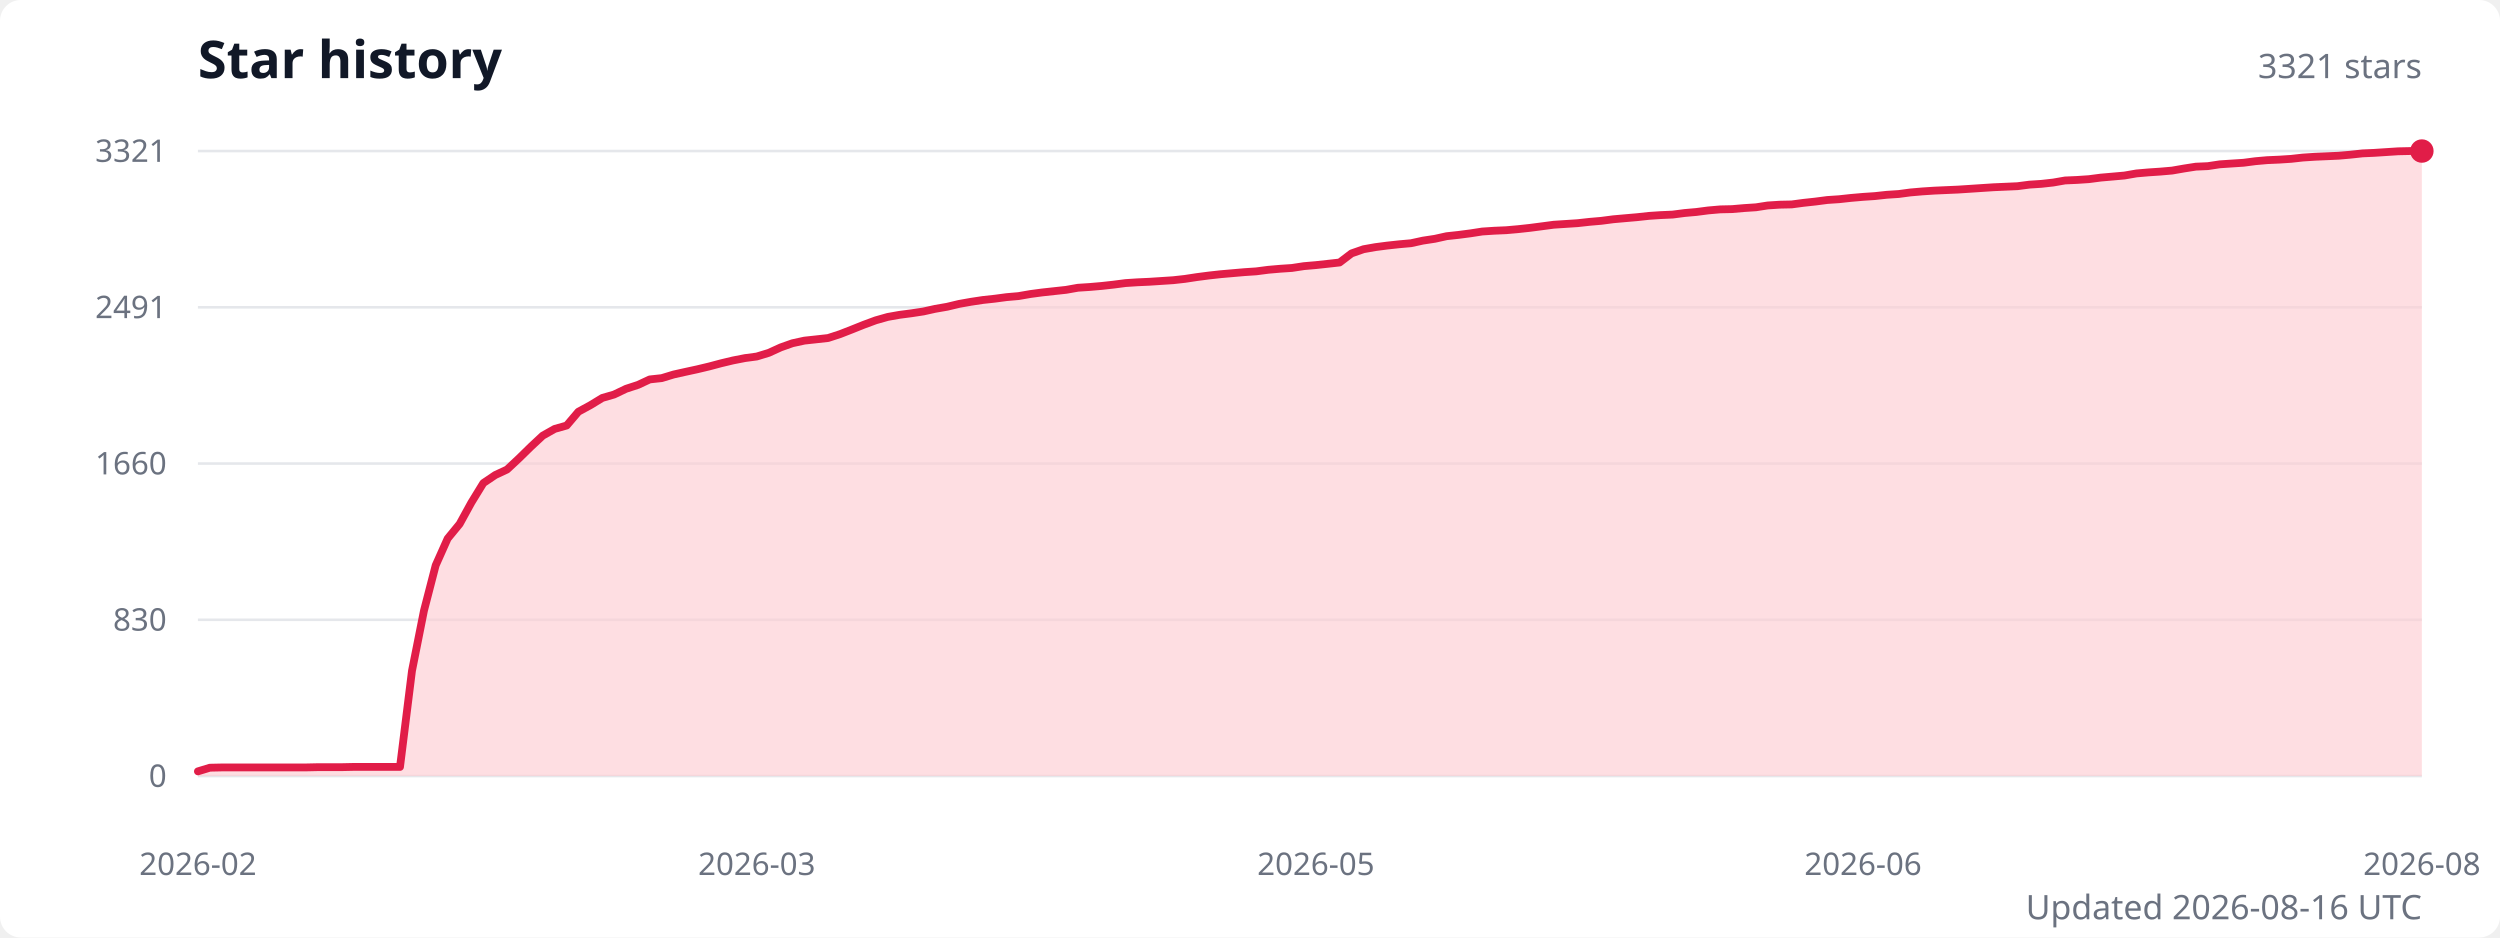
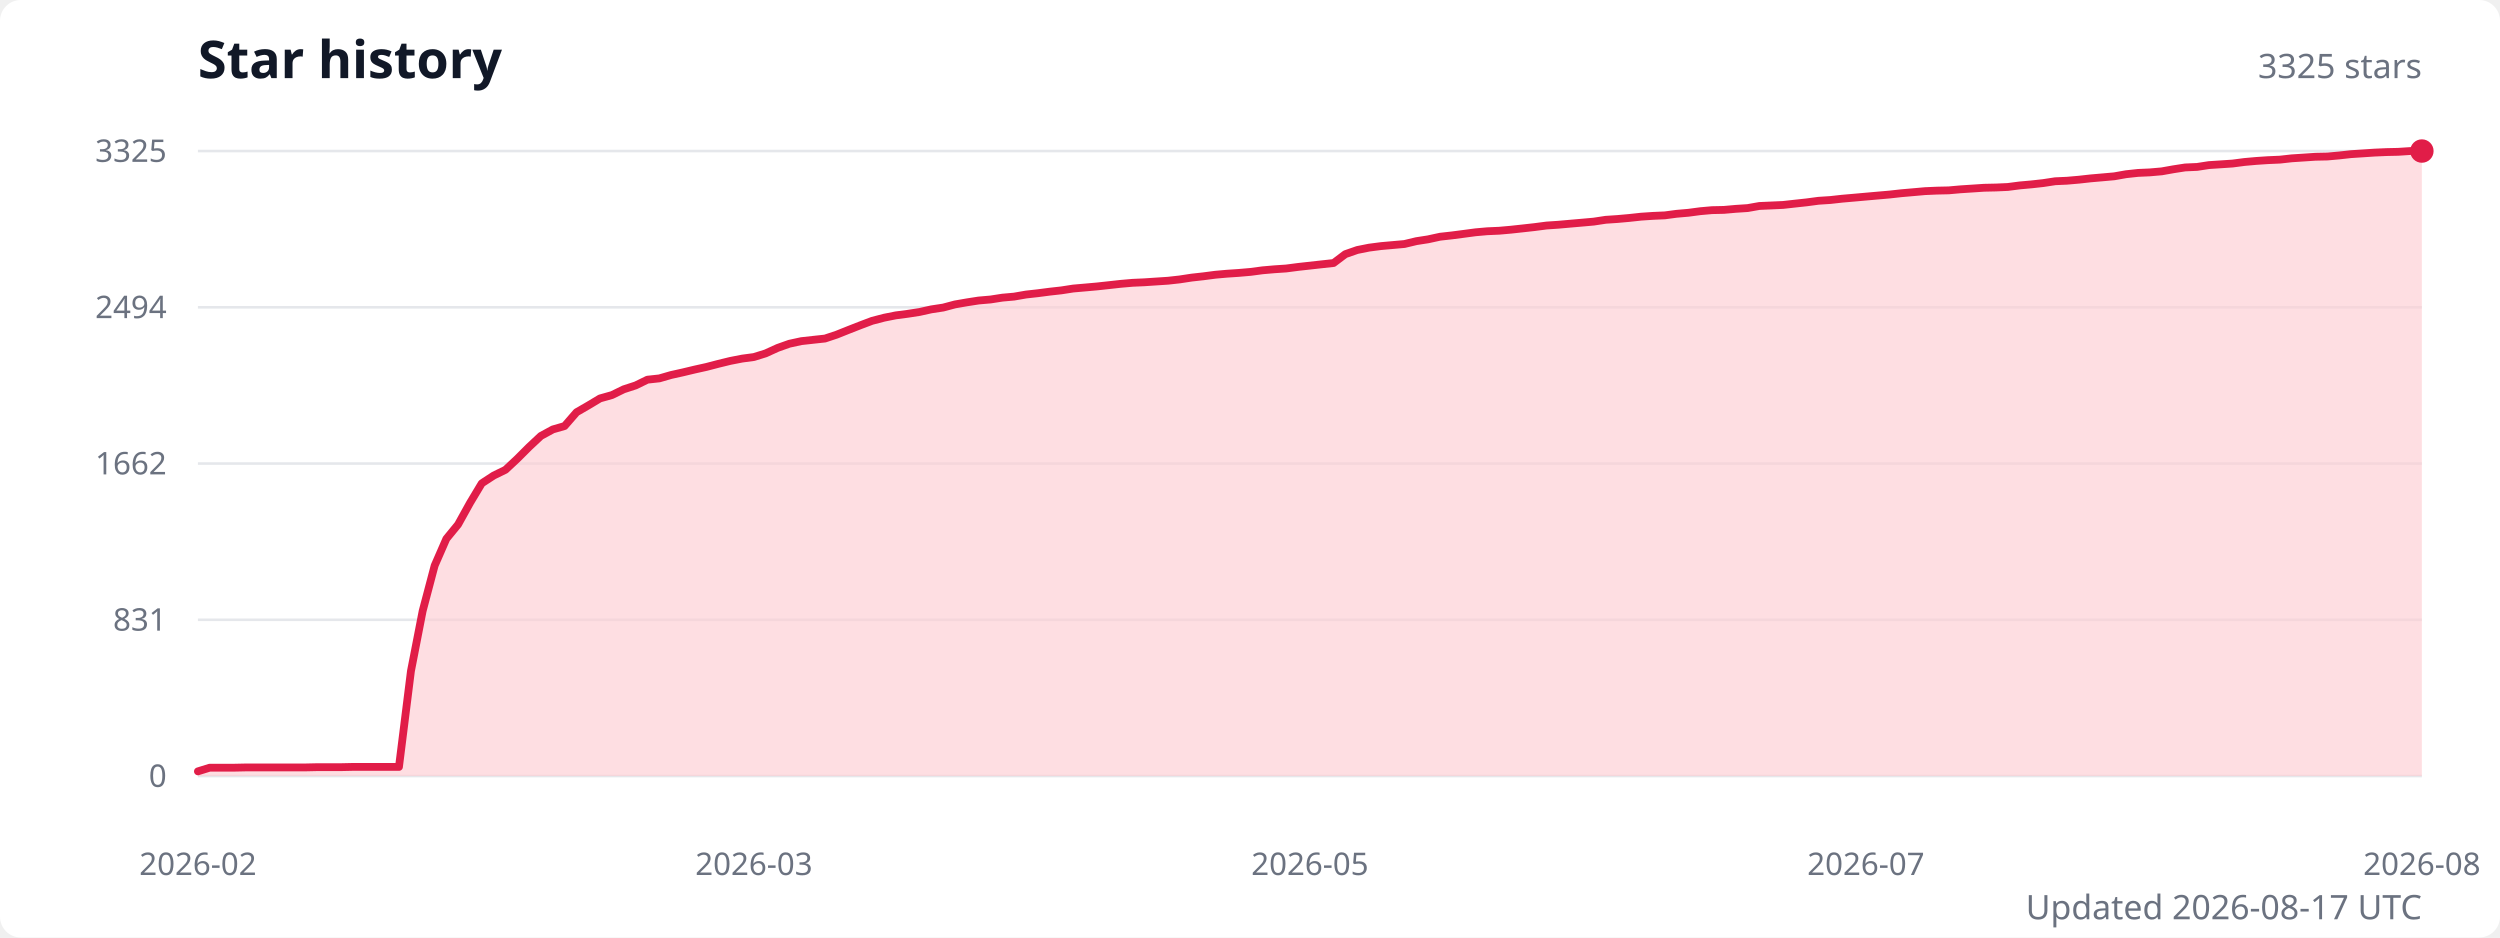
<svg xmlns="http://www.w3.org/2000/svg" width="960" height="360" viewBox="0 0 960 360" role="img" aria-labelledby="title description">
  <style>
    .title { fill: #111827; font: 600 20px system-ui, sans-serif; }
    .subtitle { fill: #6b7280; font: 13px system-ui, sans-serif; }
    .axis-label { fill: #6b7280; font: 12px system-ui, sans-serif; }
    .grid { stroke: #e5e7eb; stroke-width: 1; }
  </style>
  <rect width="100%" height="100%" fill="#ffffff" rx="8" />
  <text class="title" x="76" y="30">Star history</text>
-   <text class="subtitle" x="930" y="30" text-anchor="end">3321 stars</text>
+   <text class="subtitle" x="930" y="30" text-anchor="end">3325 stars</text>
  <line class="grid" x1="76" y1="298" x2="930" y2="298" />
  <text class="axis-label" x="64" y="298" text-anchor="end" dominant-baseline="middle">0</text>
  <line class="grid" x1="76" y1="238" x2="930" y2="238" />
-   <text class="axis-label" x="64" y="238" text-anchor="end" dominant-baseline="middle">830</text>
+   <text class="axis-label" x="64" y="238" text-anchor="end" dominant-baseline="middle">831</text>
  <line class="grid" x1="76" y1="178" x2="930" y2="178" />
-   <text class="axis-label" x="64" y="178" text-anchor="end" dominant-baseline="middle">1660</text>
+   <text class="axis-label" x="64" y="178" text-anchor="end" dominant-baseline="middle">1662</text>
  <line class="grid" x1="76" y1="118" x2="930" y2="118" />
-   <text class="axis-label" x="64" y="118" text-anchor="end" dominant-baseline="middle">2491</text>
+   <text class="axis-label" x="64" y="118" text-anchor="end" dominant-baseline="middle">2494</text>
  <line class="grid" x1="76" y1="58" x2="930" y2="58" />
-   <text class="axis-label" x="64" y="58" text-anchor="end" dominant-baseline="middle">3321</text>
-   <path d="M 76 298 L 76,296.2 80.6,294.8 85.1,294.7 89.7,294.7 94.3,294.7 98.8,294.7 103.4,294.7 108,294.7 112.5,294.7 117.1,294.7 121.7,294.6 126.2,294.6 130.8,294.6 135.4,294.5 139.9,294.5 144.5,294.5 149.1,294.5 153.6,294.5 158.2,257.6 162.8,234.5 167.3,217.1 171.9,206.8 176.5,201.2 181,193 185.6,185.5 190.2,182.4 194.7,180.3 199.3,176 203.9,171.5 208.4,167.3 213,164.7 217.6,163.4 222.1,158.1 226.7,155.6 231.3,152.8 235.8,151.5 240.4,149.3 245,147.8 249.5,145.7 254.1,145.2 258.7,143.8 263.2,142.8 267.8,141.8 272.4,140.7 276.9,139.5 281.5,138.4 286.1,137.5 290.6,136.9 295.2,135.5 299.8,133.4 304.3,131.8 308.9,130.8 313.5,130.3 318,129.8 322.6,128.3 327.2,126.5 331.7,124.7 336.3,123 340.9,121.7 345.4,120.9 350,120.3 354.6,119.6 359.1,118.6 363.7,117.8 368.3,116.7 372.8,115.9 377.4,115.2 382,114.7 386.5,114.1 391.1,113.7 395.7,112.9 400.2,112.3 404.8,111.8 409.4,111.3 413.9,110.5 418.5,110.2 423.1,109.8 427.6,109.3 432.2,108.7 436.8,108.4 441.3,108.2 445.9,107.9 450.5,107.6 455,107.1 459.6,106.4 464.2,105.8 468.7,105.3 473.3,104.9 477.9,104.5 482.4,104.2 487,103.6 491.6,103.2 496.1,102.9 500.7,102.2 505.3,101.8 509.9,101.3 514.4,100.8 519,97.3 523.6,95.7 528.1,94.9 532.7,94.3 537.3,93.8 541.8,93.4 546.4,92.4 551,91.7 555.5,90.7 560.1,90.2 564.7,89.6 569.2,88.9 573.8,88.6 578.4,88.4 582.9,88 587.5,87.5 592.1,86.9 596.6,86.3 601.2,86 605.8,85.7 610.3,85.2 614.9,84.8 619.5,84.2 624,83.8 628.6,83.4 633.2,82.9 637.7,82.6 642.3,82.4 646.9,81.8 651.4,81.4 656,80.8 660.6,80.4 665.1,80.3 669.7,79.9 674.3,79.6 678.8,78.9 683.4,78.6 688,78.5 692.5,77.9 697.1,77.4 701.7,76.8 706.2,76.5 710.8,76 715.4,75.6 719.9,75.3 724.5,74.8 729.1,74.5 733.6,73.9 738.2,73.5 742.8,73.2 747.3,73 751.9,72.8 756.5,72.5 761,72.2 765.6,71.9 770.2,71.7 774.7,71.5 779.3,70.9 783.9,70.6 788.4,70.1 793,69.3 797.6,69.1 802.1,68.8 806.7,68.2 811.3,67.8 815.8,67.4 820.4,66.6 825,66.2 829.5,65.9 834.1,65.5 838.7,64.7 843.2,64 847.8,63.8 852.4,63.1 856.9,62.8 861.5,62.5 866.1,61.9 870.6,61.5 875.2,61.3 879.8,61 884.3,60.5 888.9,60.2 893.5,60 898,59.8 902.6,59.4 907.2,58.9 911.7,58.7 916.3,58.4 920.9,58.1 925.4,58 930,58 L 930 298 Z" fill="#fecdd3" opacity="0.65" />
-   <polyline points="76,296.2 80.6,294.8 85.1,294.7 89.7,294.7 94.3,294.7 98.8,294.7 103.4,294.7 108,294.7 112.5,294.7 117.1,294.7 121.7,294.6 126.2,294.6 130.8,294.6 135.4,294.5 139.9,294.5 144.5,294.5 149.1,294.5 153.6,294.5 158.2,257.6 162.8,234.5 167.3,217.1 171.9,206.8 176.5,201.2 181,193 185.6,185.5 190.2,182.4 194.7,180.3 199.3,176 203.9,171.5 208.4,167.3 213,164.7 217.6,163.4 222.1,158.1 226.7,155.6 231.3,152.8 235.8,151.5 240.4,149.3 245,147.8 249.5,145.7 254.1,145.2 258.7,143.8 263.2,142.8 267.8,141.8 272.4,140.7 276.9,139.5 281.5,138.4 286.1,137.5 290.6,136.9 295.2,135.5 299.8,133.4 304.3,131.8 308.9,130.8 313.5,130.3 318,129.8 322.6,128.3 327.2,126.5 331.7,124.7 336.3,123 340.9,121.7 345.4,120.9 350,120.3 354.6,119.6 359.1,118.6 363.7,117.8 368.3,116.7 372.8,115.9 377.4,115.2 382,114.7 386.5,114.1 391.1,113.7 395.7,112.9 400.2,112.3 404.8,111.8 409.4,111.3 413.9,110.5 418.5,110.2 423.1,109.8 427.6,109.3 432.2,108.7 436.8,108.4 441.3,108.2 445.9,107.9 450.5,107.6 455,107.1 459.6,106.4 464.2,105.8 468.7,105.3 473.3,104.9 477.9,104.5 482.4,104.2 487,103.6 491.6,103.2 496.1,102.9 500.7,102.2 505.3,101.8 509.9,101.3 514.4,100.8 519,97.3 523.6,95.7 528.1,94.9 532.7,94.3 537.3,93.8 541.8,93.4 546.4,92.4 551,91.7 555.5,90.7 560.1,90.2 564.7,89.6 569.2,88.9 573.8,88.6 578.4,88.4 582.9,88 587.5,87.5 592.1,86.9 596.6,86.3 601.2,86 605.8,85.7 610.3,85.2 614.9,84.8 619.5,84.2 624,83.8 628.6,83.4 633.2,82.9 637.7,82.6 642.3,82.4 646.9,81.8 651.4,81.4 656,80.8 660.6,80.4 665.1,80.3 669.7,79.9 674.3,79.6 678.8,78.9 683.4,78.6 688,78.5 692.5,77.9 697.1,77.4 701.7,76.8 706.2,76.5 710.8,76 715.4,75.6 719.9,75.3 724.5,74.8 729.1,74.5 733.6,73.9 738.2,73.5 742.8,73.2 747.3,73 751.9,72.8 756.5,72.5 761,72.2 765.6,71.9 770.2,71.7 774.7,71.5 779.3,70.9 783.9,70.6 788.4,70.1 793,69.3 797.6,69.1 802.1,68.8 806.7,68.2 811.3,67.8 815.8,67.4 820.4,66.6 825,66.2 829.5,65.9 834.1,65.5 838.7,64.7 843.2,64 847.8,63.8 852.4,63.1 856.9,62.8 861.5,62.5 866.1,61.9 870.6,61.5 875.2,61.3 879.8,61 884.3,60.5 888.9,60.2 893.5,60 898,59.8 902.6,59.4 907.2,58.9 911.7,58.7 916.3,58.4 920.9,58.1 925.4,58 930,58" fill="none" stroke="#e11d48" stroke-width="3" stroke-linecap="round" stroke-linejoin="round" />
+   <text class="axis-label" x="64" y="58" text-anchor="end" dominant-baseline="middle">3325</text>
+   <path d="M 76 298 L 76,296.2 80.5,294.8 85.1,294.8 89.6,294.8 94.2,294.7 98.7,294.7 103.3,294.7 107.8,294.7 112.3,294.7 116.9,294.7 121.4,294.6 126,294.6 130.5,294.6 135.1,294.5 139.6,294.5 144.1,294.5 148.7,294.5 153.2,294.5 157.8,257.7 162.3,234.6 166.9,217.2 171.4,206.9 175.9,201.4 180.5,193.1 185,185.6 189.6,182.6 194.1,180.4 198.6,176.2 203.2,171.6 207.7,167.4 212.3,164.9 216.8,163.6 221.4,158.3 225.9,155.7 230.4,153 235,151.7 239.5,149.5 244.1,148 248.6,145.8 253.2,145.3 257.7,144 262.2,143 266.8,141.9 271.3,140.9 275.9,139.7 280.4,138.6 285,137.7 289.5,137.1 294,135.7 298.6,133.6 303.1,132 307.7,131 312.2,130.5 316.8,130 321.3,128.5 325.8,126.7 330.4,124.9 334.9,123.2 339.5,122 344,121.1 348.6,120.5 353.1,119.8 357.6,118.8 362.2,118.1 366.7,116.9 371.3,116.1 375.8,115.4 380.4,115 384.9,114.3 389.4,113.9 394,113.1 398.5,112.6 403.1,112 407.6,111.5 412.1,110.8 416.7,110.4 421.2,110 425.8,109.5 430.3,109 434.9,108.6 439.4,108.4 443.9,108.1 448.5,107.8 453,107.3 457.6,106.6 462.1,106.1 466.7,105.5 471.2,105.1 475.7,104.8 480.3,104.4 484.8,103.8 489.4,103.4 493.9,103.1 498.5,102.5 503,102 507.5,101.5 512.1,101 516.6,97.6 521.2,96 525.7,95.1 530.3,94.5 534.8,94.1 539.3,93.7 543.9,92.6 548.4,91.9 553,90.9 557.5,90.4 562.1,89.8 566.6,89.2 571.1,88.8 575.7,88.6 580.2,88.2 584.8,87.7 589.3,87.2 593.9,86.6 598.4,86.3 602.9,85.9 607.5,85.5 612,85.1 616.6,84.4 621.1,84.1 625.6,83.7 630.2,83.2 634.7,82.9 639.3,82.7 643.8,82.1 648.4,81.7 652.9,81.1 657.4,80.7 662,80.6 666.5,80.2 671.1,79.9 675.6,79.1 680.2,78.9 684.7,78.7 689.2,78.2 693.8,77.7 698.3,77.1 702.9,76.8 707.4,76.3 712,75.9 716.5,75.5 721,75.1 725.6,74.7 730.1,74.2 734.7,73.8 739.2,73.4 743.8,73.2 748.3,73.1 752.8,72.7 757.4,72.4 761.9,72.1 766.5,72 771,71.8 775.6,71.2 780.1,70.8 784.6,70.3 789.2,69.6 793.7,69.4 798.3,69 802.8,68.5 807.4,68.1 811.9,67.7 816.4,66.9 821,66.4 825.5,66.2 830.1,65.8 834.6,65 839.1,64.3 843.7,64.1 848.2,63.4 852.8,63.1 857.3,62.8 861.9,62.2 866.4,61.8 870.9,61.5 875.5,61.3 880,60.8 884.6,60.5 889.1,60.2 893.7,60.1 898.2,59.7 902.7,59.2 907.3,58.9 911.8,58.6 916.4,58.4 920.9,58.3 925.5,58 930,58 L 930 298 Z" fill="#fecdd3" opacity="0.65" />
+   <polyline points="76,296.2 80.5,294.8 85.1,294.8 89.6,294.8 94.2,294.7 98.7,294.7 103.3,294.7 107.8,294.7 112.3,294.7 116.9,294.7 121.4,294.6 126,294.6 130.5,294.6 135.1,294.5 139.6,294.5 144.1,294.5 148.7,294.5 153.2,294.5 157.8,257.7 162.3,234.6 166.9,217.2 171.4,206.9 175.9,201.4 180.5,193.1 185,185.6 189.6,182.6 194.1,180.4 198.6,176.2 203.2,171.6 207.7,167.4 212.3,164.9 216.8,163.6 221.4,158.3 225.9,155.7 230.4,153 235,151.7 239.5,149.5 244.1,148 248.6,145.8 253.2,145.3 257.7,144 262.2,143 266.8,141.9 271.3,140.9 275.9,139.7 280.4,138.6 285,137.7 289.5,137.1 294,135.7 298.6,133.6 303.1,132 307.7,131 312.2,130.5 316.8,130 321.3,128.5 325.8,126.7 330.4,124.9 334.9,123.2 339.5,122 344,121.1 348.6,120.5 353.1,119.8 357.6,118.8 362.2,118.1 366.7,116.9 371.3,116.1 375.8,115.4 380.4,115 384.9,114.3 389.4,113.9 394,113.1 398.5,112.6 403.1,112 407.6,111.5 412.1,110.8 416.7,110.4 421.2,110 425.8,109.5 430.3,109 434.9,108.6 439.4,108.4 443.9,108.1 448.5,107.8 453,107.3 457.6,106.6 462.1,106.1 466.7,105.5 471.2,105.1 475.7,104.8 480.3,104.4 484.8,103.8 489.4,103.4 493.9,103.1 498.5,102.5 503,102 507.5,101.5 512.1,101 516.6,97.6 521.2,96 525.7,95.1 530.3,94.5 534.8,94.1 539.3,93.7 543.9,92.6 548.4,91.9 553,90.9 557.5,90.4 562.1,89.8 566.6,89.2 571.1,88.8 575.7,88.6 580.2,88.2 584.8,87.7 589.3,87.2 593.9,86.6 598.4,86.3 602.9,85.9 607.5,85.5 612,85.1 616.6,84.4 621.1,84.1 625.6,83.7 630.2,83.2 634.7,82.9 639.3,82.7 643.8,82.1 648.4,81.7 652.9,81.1 657.4,80.7 662,80.6 666.5,80.2 671.1,79.9 675.6,79.1 680.2,78.9 684.7,78.7 689.2,78.2 693.8,77.7 698.3,77.1 702.9,76.8 707.4,76.3 712,75.9 716.5,75.5 721,75.1 725.6,74.7 730.1,74.2 734.7,73.8 739.2,73.4 743.8,73.2 748.3,73.1 752.8,72.7 757.4,72.4 761.9,72.1 766.5,72 771,71.8 775.6,71.2 780.1,70.8 784.6,70.3 789.2,69.6 793.7,69.4 798.3,69 802.8,68.5 807.4,68.1 811.9,67.7 816.4,66.9 821,66.4 825.5,66.2 830.1,65.8 834.6,65 839.1,64.3 843.7,64.1 848.2,63.4 852.8,63.1 857.3,62.8 861.9,62.2 866.4,61.8 870.9,61.5 875.5,61.3 880,60.8 884.6,60.5 889.1,60.2 893.7,60.1 898.2,59.7 902.7,59.2 907.3,58.9 911.8,58.6 916.4,58.4 920.9,58.3 925.5,58 930,58" fill="none" stroke="#e11d48" stroke-width="3" stroke-linecap="round" stroke-linejoin="round" />
  <circle cx="930" cy="58" r="4.5" fill="#e11d48" />
  <text class="axis-label" x="76" y="336" text-anchor="middle">2026-02</text>
-   <text class="axis-label" x="290.6" y="336" text-anchor="middle">2026-03</text>
-   <text class="axis-label" x="505.3" y="336" text-anchor="middle">2026-05</text>
-   <text class="axis-label" x="715.4" y="336" text-anchor="middle">2026-06</text>
+   <text class="axis-label" x="289.5" y="336" text-anchor="middle">2026-03</text>
+   <text class="axis-label" x="503" y="336" text-anchor="middle">2026-05</text>
+   <text class="axis-label" x="716.5" y="336" text-anchor="middle">2026-07</text>
  <text class="axis-label" x="930" y="336" text-anchor="middle">2026-08</text>
-   <text class="subtitle" x="930" y="353" text-anchor="end">Updated 2026-08-16 UTC</text>
+   <text class="subtitle" x="930" y="353" text-anchor="end">Updated 2026-08-17 UTC</text>
</svg>
